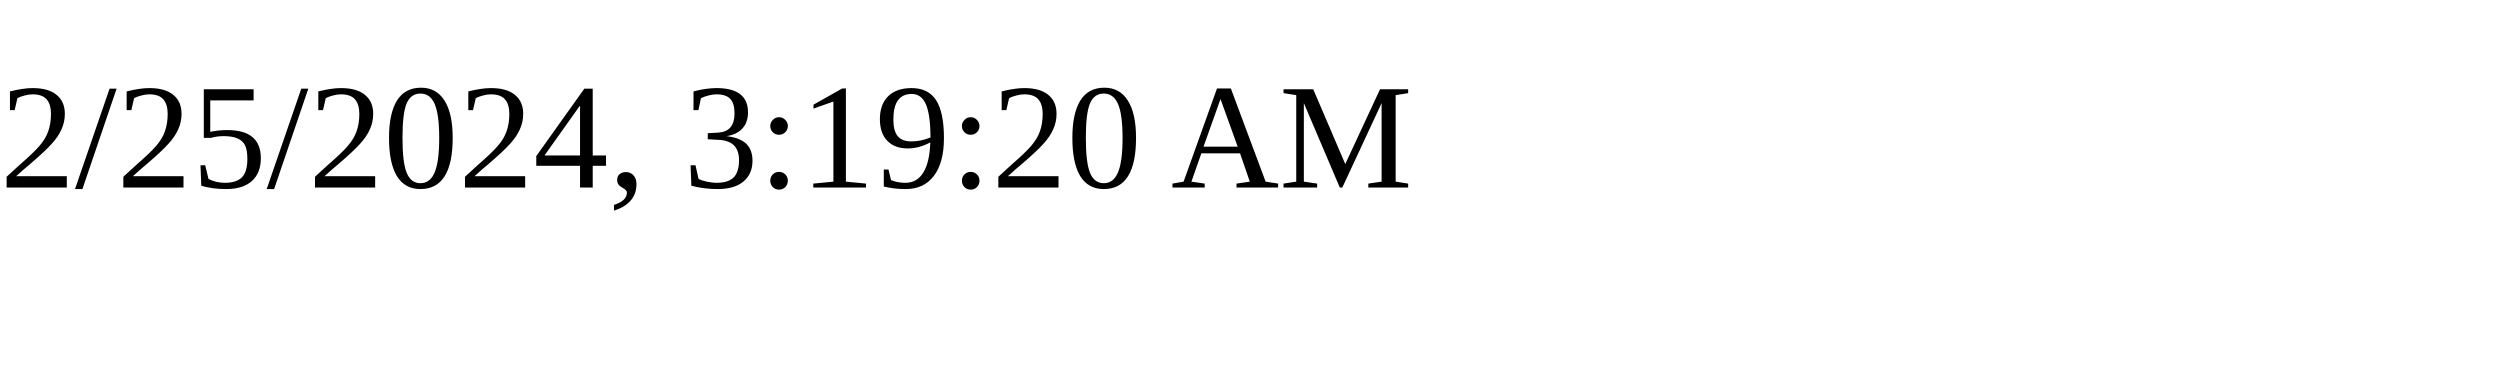
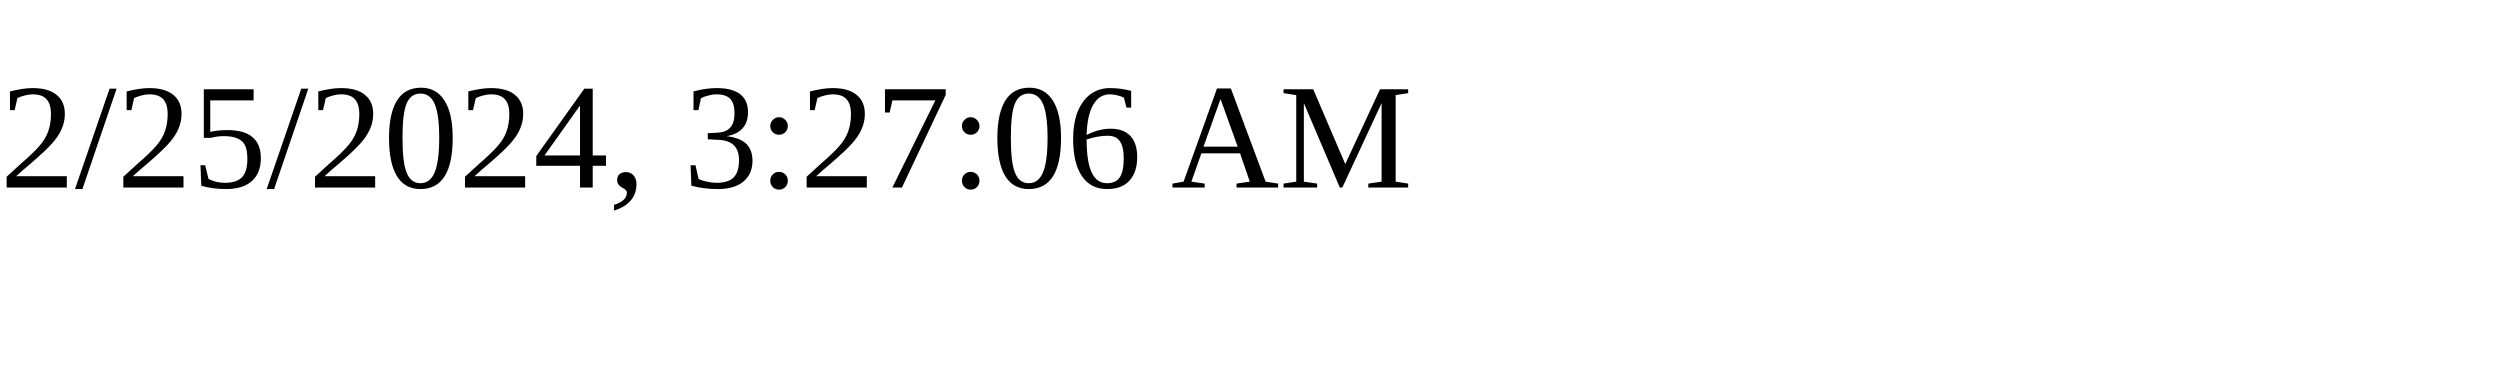
<svg xmlns="http://www.w3.org/2000/svg" height="30" width="200">
-   <text x="0" y="15">2/25/2024, 3:19:20 AM</text>
+   <text x="0" y="15">2/25/2024, 3:27:06 AM</text>
</svg>
